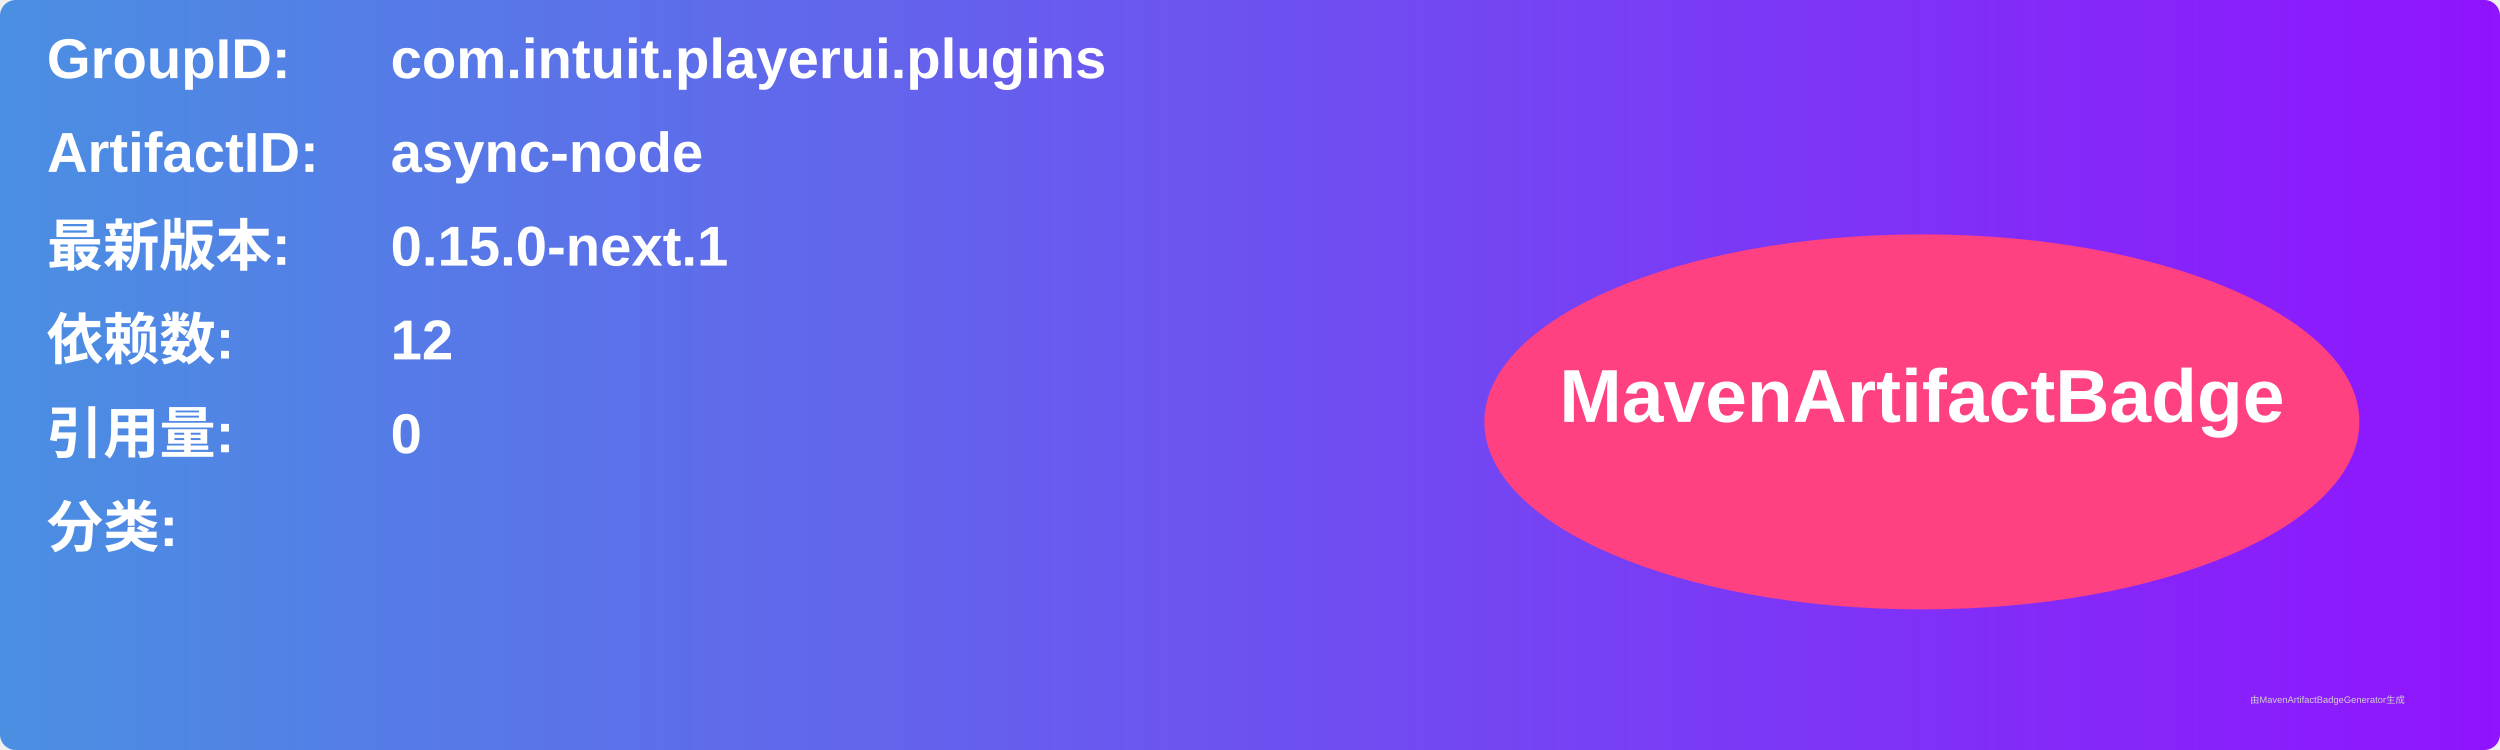
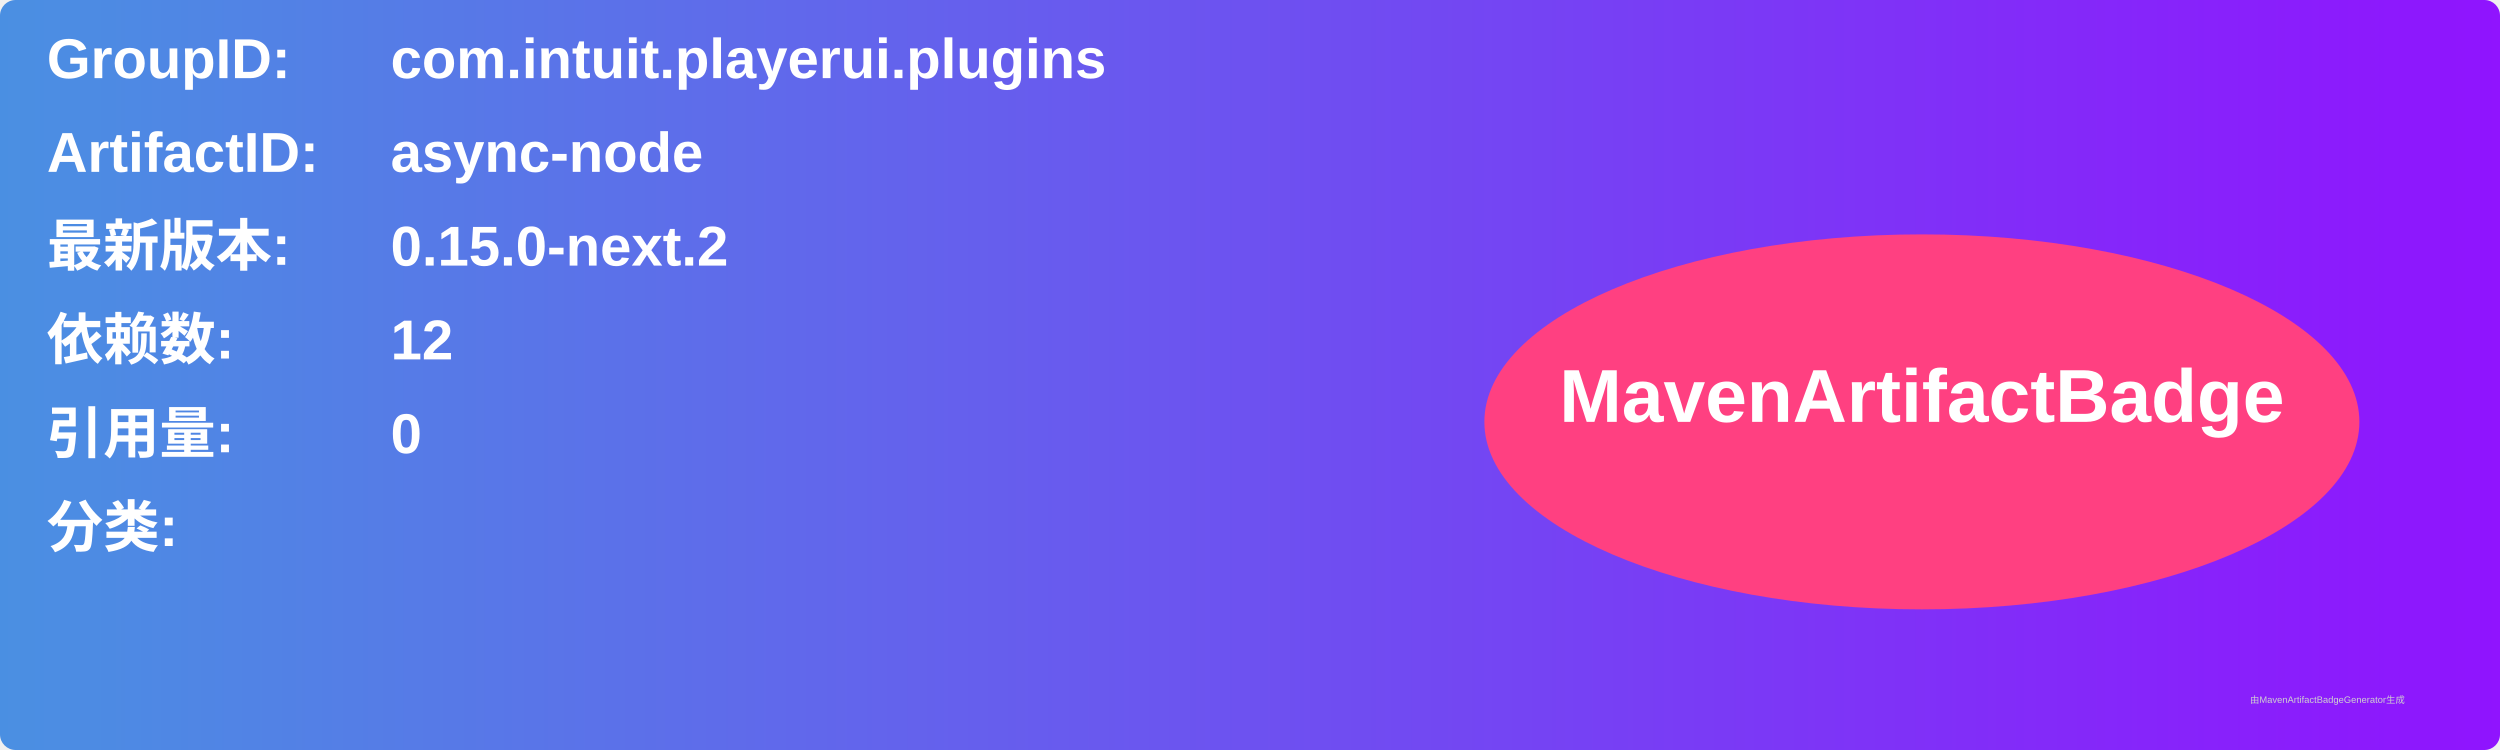
<svg xmlns="http://www.w3.org/2000/svg" width="800" height="240" viewBox="0 0 800 240">
  <linearGradient id="grad" x1="0%" y1="0%" x2="100%" y2="0%">
    <stop offset="0%" stop-color="#4a90e2" />
    <stop offset="100%" stop-color="#9013fe" />
  </linearGradient>
  <rect width="100%" height="100%" rx="5" ry="5" fill="url(#grad)" />
  <g transform="translate(15, 15)">
    <text x="0" y="10" font-family="Arial" font-size="18" fill="white" font-weight="bold" width="260">GroupID:</text>
    <text x="110" y="10" font-family="Arial" font-size="18" fill="white" font-weight="bold" width="460">com.intuit.playerui.plugins</text>
    <text x="0" y="40" font-family="Arial" font-size="18" fill="white" font-weight="bold" width="260">ArtifactID:</text>
    <text x="110" y="40" font-family="Arial" font-size="18" fill="white" font-weight="bold" width="460">async-node</text>
    <text x="0" y="70" font-family="Arial" font-size="18" fill="white" font-weight="bold">最新版本:</text>
    <text x="110" y="70" font-family="Arial" font-size="18" fill="white" font-weight="bold">
-       <tspan font-weight="bold">0.15.0-next.1</tspan>
+       <tspan font-weight="bold">0.15.0-next.2</tspan>
    </text>
    <text x="0" y="100" font-family="Arial" font-size="18" fill="white" font-weight="bold">依赖数: </text>
    <text x="110" y="100" font-family="Arial" font-size="18" fill="white">
      <tspan font-weight="bold">12</tspan>
    </text>
    <text x="0" y="130" font-family="Arial" font-size="18" fill="white" font-weight="bold">引用量: </text>
    <text x="110" y="130" font-family="Arial" font-size="18" fill="white">
      <tspan font-weight="bold">0</tspan>
    </text>
    <text x="0" y="160" font-family="Arial" font-size="18" fill="white" font-weight="bold">分类:</text>
    <text x="10" y="190" font-family="Arial" font-size="10" fill="white">
      <tspan font-weight="bold" />
    </text>
    <ellipse cx="600" cy="120" rx="140" ry="60" fill="#ff4081" />
    <text x="600" y="120" text-anchor="middle" font-family="Arial" font-size="24" fill="white" font-weight="bold">MavenArtifactBadge</text>
  </g>
  <text x="720" y="225" font-family="Arial" font-size="3" fill="#d0d0d0">由MavenArtifactBadgeGenerator生成</text>
</svg>
